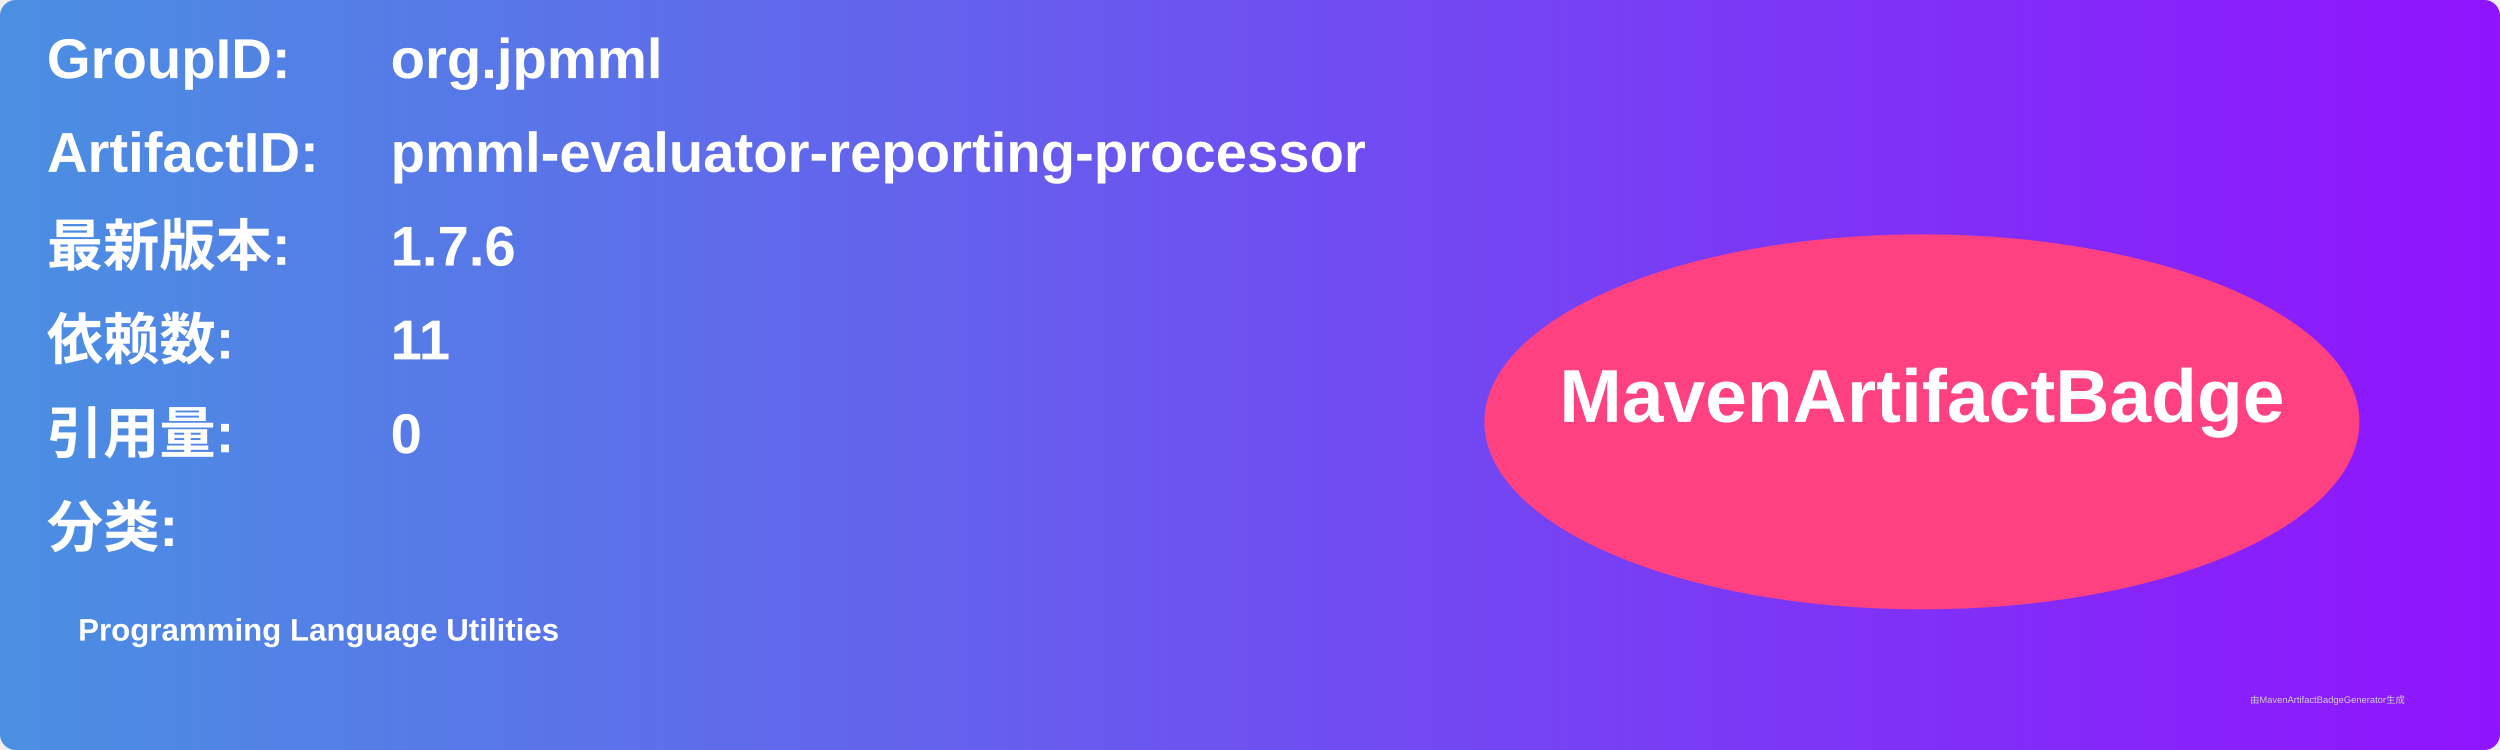
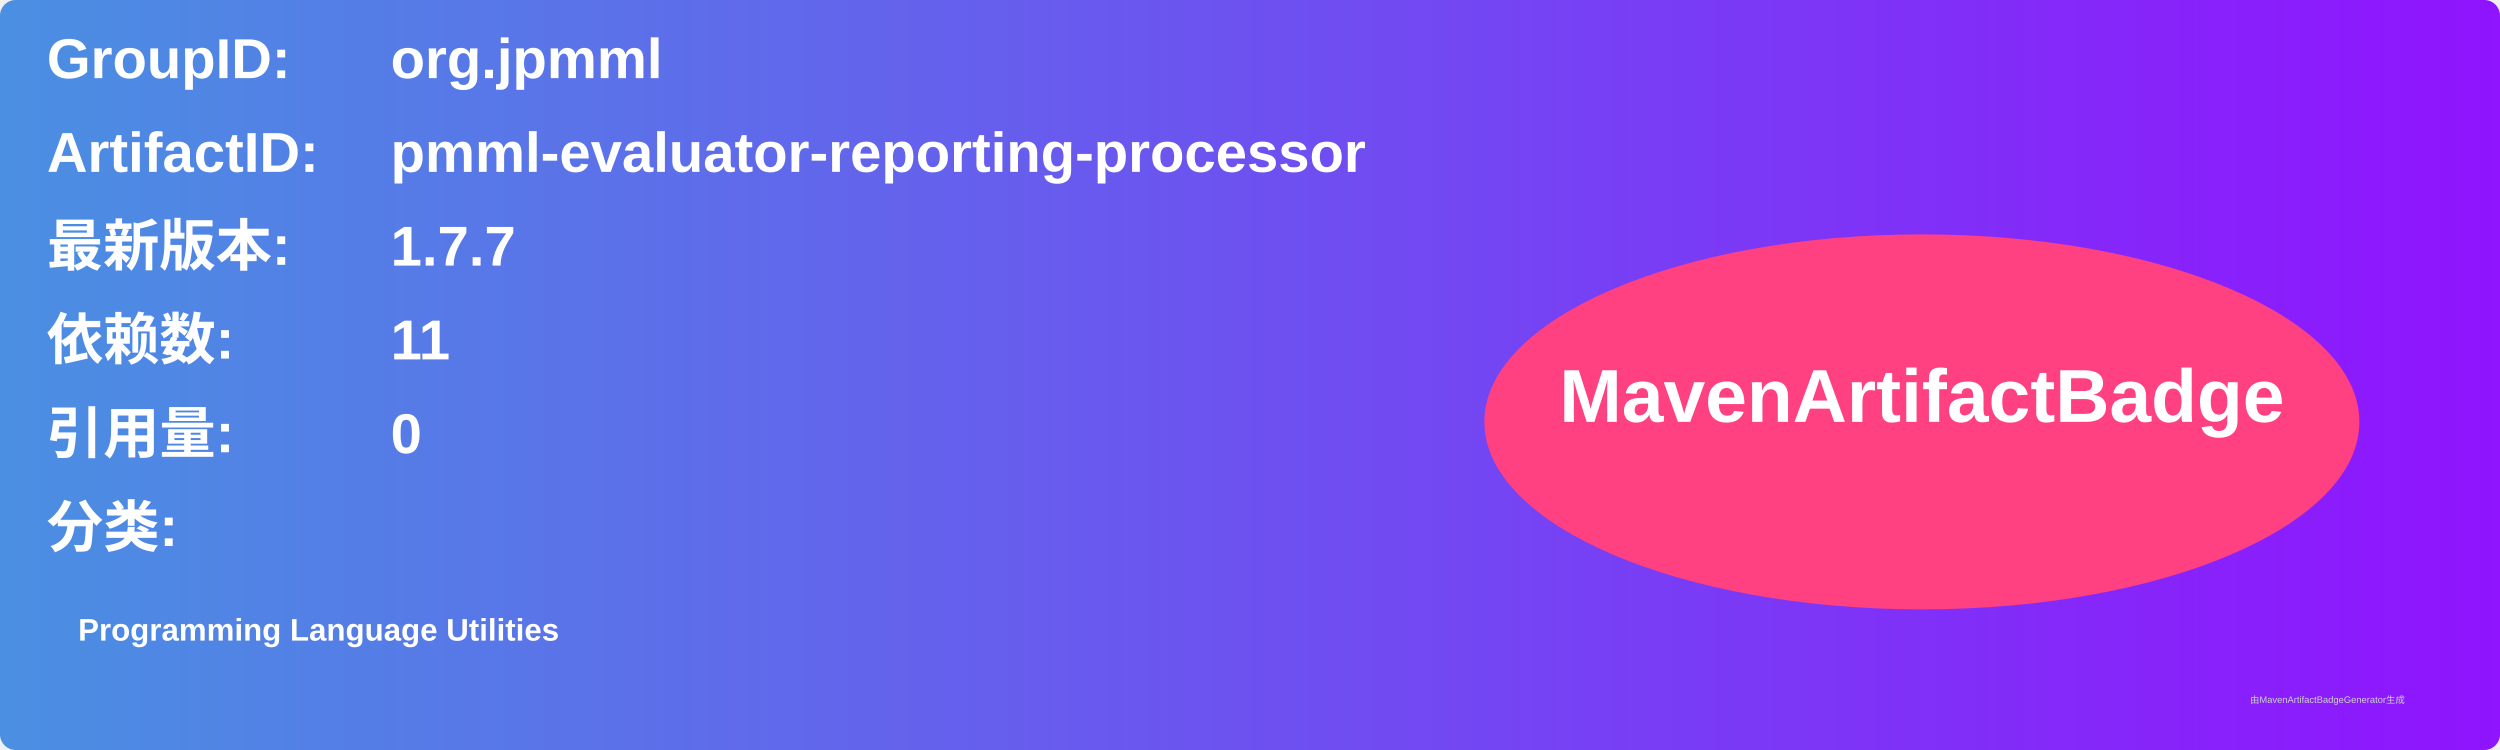
<svg xmlns="http://www.w3.org/2000/svg" width="800" height="240" viewBox="0 0 800 240">
  <linearGradient id="grad" x1="0%" y1="0%" x2="100%" y2="0%">
    <stop offset="0%" stop-color="#4a90e2" />
    <stop offset="100%" stop-color="#9013fe" />
  </linearGradient>
  <rect width="100%" height="100%" rx="5" ry="5" fill="url(#grad)" />
  <g transform="translate(15, 15)">
    <text x="0" y="10" font-family="Arial" font-size="18" fill="white" font-weight="bold" width="260">GroupID:</text>
    <text x="110" y="10" font-family="Arial" font-size="18" fill="white" font-weight="bold" width="460">org.jpmml</text>
    <text x="0" y="40" font-family="Arial" font-size="18" fill="white" font-weight="bold" width="260">ArtifactID:</text>
    <text x="110" y="40" font-family="Arial" font-size="18" fill="white" font-weight="bold" width="460">pmml-evaluator-reporting-processor</text>
    <text x="0" y="70" font-family="Arial" font-size="18" fill="white" font-weight="bold">最新版本:</text>
    <text x="110" y="70" font-family="Arial" font-size="18" fill="white" font-weight="bold">
-       <tspan font-weight="bold">1.7.6</tspan>
+       <tspan font-weight="bold">1.7.7</tspan>
    </text>
    <text x="0" y="100" font-family="Arial" font-size="18" fill="white" font-weight="bold">依赖数: </text>
    <text x="110" y="100" font-family="Arial" font-size="18" fill="white">
      <tspan font-weight="bold">11</tspan>
    </text>
    <text x="0" y="130" font-family="Arial" font-size="18" fill="white" font-weight="bold">引用量: </text>
    <text x="110" y="130" font-family="Arial" font-size="18" fill="white">
      <tspan font-weight="bold">0</tspan>
    </text>
    <text x="0" y="160" font-family="Arial" font-size="18" fill="white" font-weight="bold">分类:</text>
    <text x="10" y="190" font-family="Arial" font-size="10" fill="white">
      <tspan font-weight="bold">Programming Language Utilities</tspan>
    </text>
    <ellipse cx="600" cy="120" rx="140" ry="60" fill="#ff4081" />
    <text x="600" y="120" text-anchor="middle" font-family="Arial" font-size="24" fill="white" font-weight="bold">MavenArtifactBadge</text>
  </g>
  <text x="720" y="225" font-family="Arial" font-size="3" fill="#d0d0d0">由MavenArtifactBadgeGenerator生成</text>
</svg>
